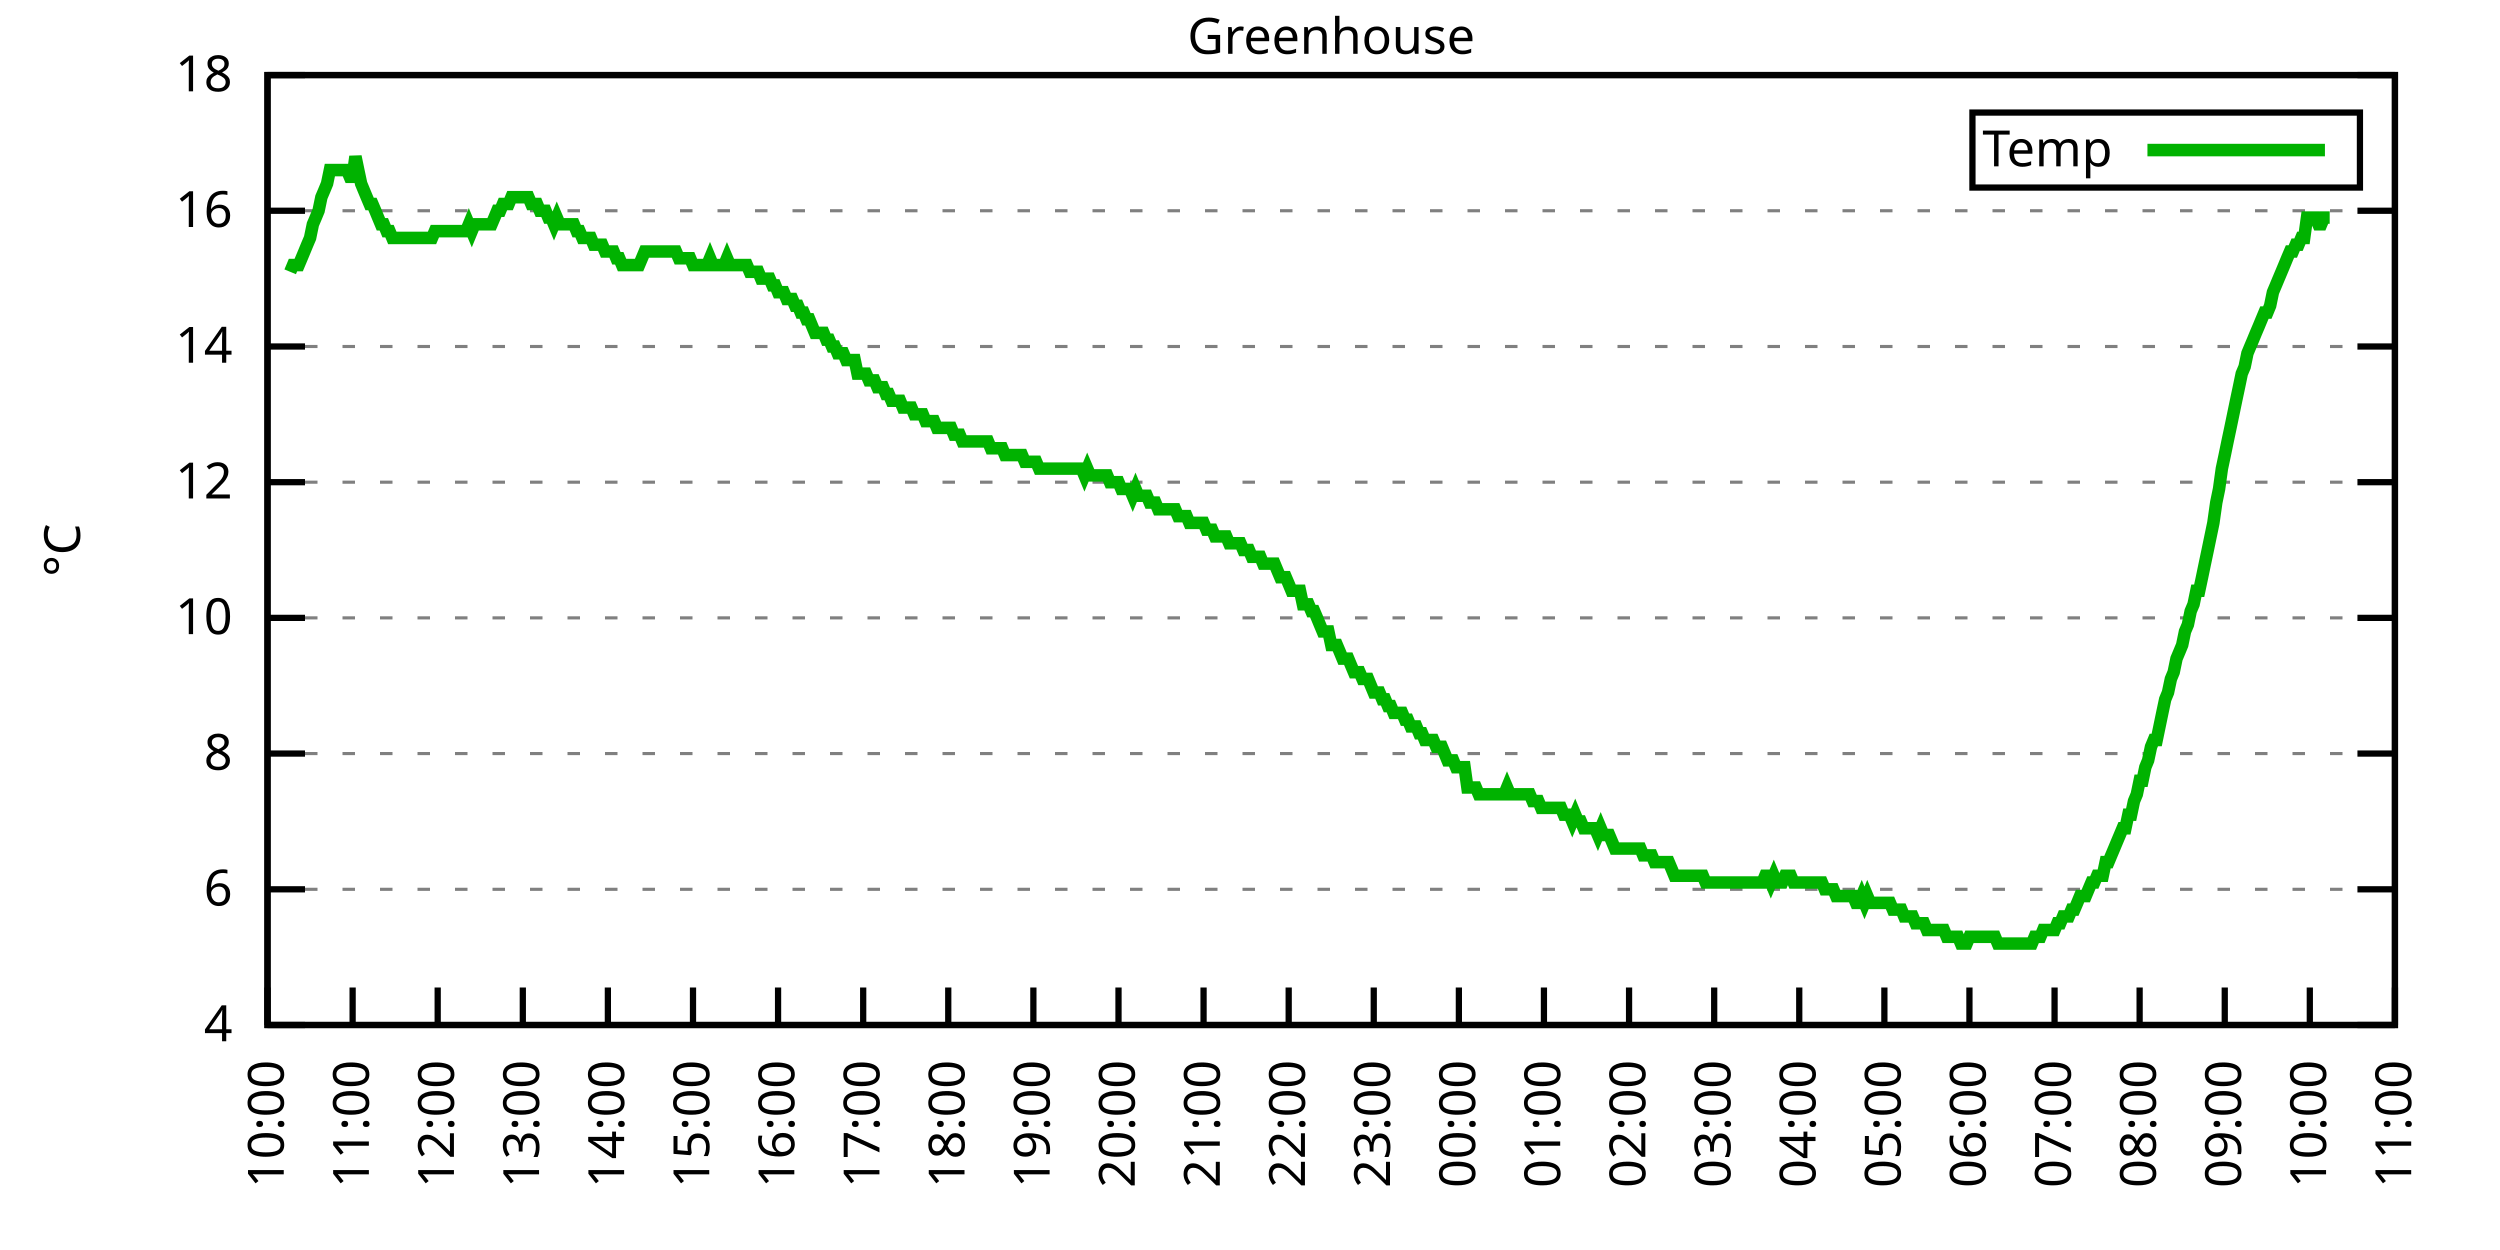
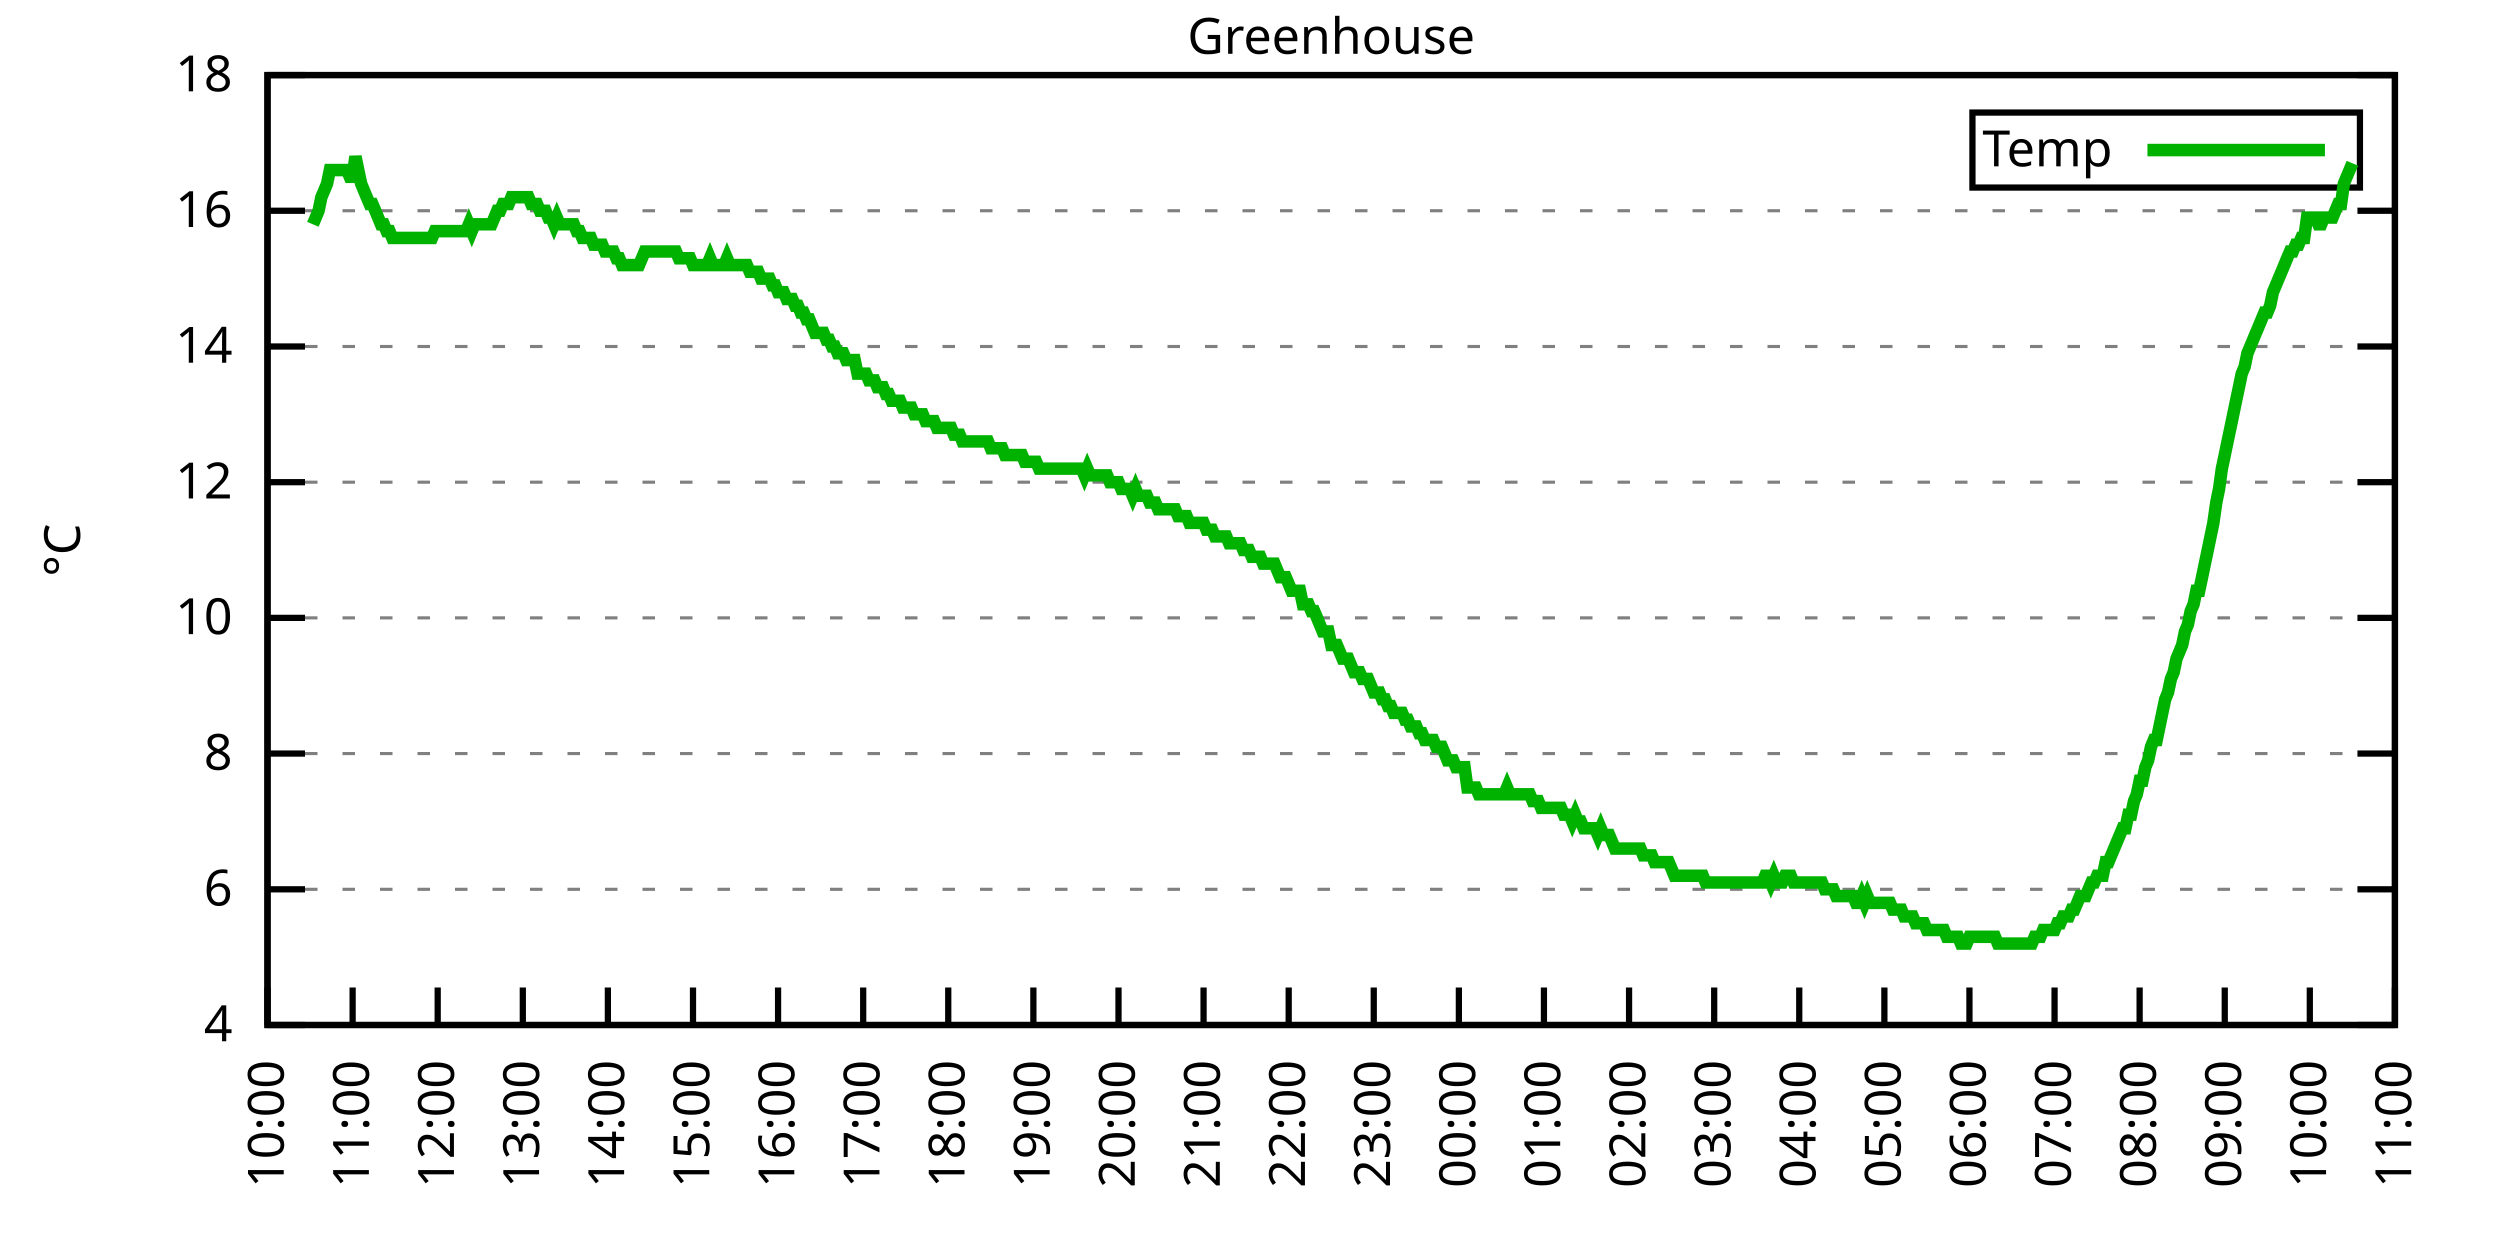
<svg xmlns="http://www.w3.org/2000/svg" xmlns:xlink="http://www.w3.org/1999/xlink" width="400" height="200" viewBox="0 0 400 200">
  <g id="gnuplot_canvas">
    <rect x="0" y="0" width="400" height="200" fill="none" />
    <defs>
      <circle id="gpDot" r="0.5" stroke-width="0.5" stroke="currentColor" />
      <path id="gpPt0" stroke-width="0.333" stroke="currentColor" d="M-1,0 h2 M0,-1 v2" />
      <path id="gpPt1" stroke-width="0.333" stroke="currentColor" d="M-1,-1 L1,1 M1,-1 L-1,1" />
      <path id="gpPt2" stroke-width="0.333" stroke="currentColor" d="M-1,0 L1,0 M0,-1 L0,1 M-1,-1 L1,1 M-1,1 L1,-1" />
      <rect id="gpPt3" stroke-width="0.333" stroke="currentColor" x="-1" y="-1" width="2" height="2" />
      <rect id="gpPt4" stroke-width="0.333" stroke="currentColor" fill="currentColor" x="-1" y="-1" width="2" height="2" />
      <circle id="gpPt5" stroke-width="0.333" stroke="currentColor" cx="0" cy="0" r="1" />
      <use xlink:href="#gpPt5" id="gpPt6" fill="currentColor" stroke="none" />
      <path id="gpPt7" stroke-width="0.333" stroke="currentColor" d="M0,-1.33 L-1.33,0.67 L1.33,0.67 z" />
      <use xlink:href="#gpPt7" id="gpPt8" fill="currentColor" stroke="none" />
      <use xlink:href="#gpPt7" id="gpPt9" stroke="currentColor" transform="rotate(180)" />
      <use xlink:href="#gpPt9" id="gpPt10" fill="currentColor" stroke="none" />
      <use xlink:href="#gpPt3" id="gpPt11" stroke="currentColor" transform="rotate(45)" />
      <use xlink:href="#gpPt11" id="gpPt12" fill="currentColor" stroke="none" />
      <path id="gpPt13" stroke-width="0.333" stroke="currentColor" d="M0,1.330 L1.265,0.411 L0.782,-1.067 L-0.782,-1.076 L-1.265,0.411 z" />
      <use xlink:href="#gpPt13" id="gpPt14" fill="currentColor" stroke="none" />
      <filter id="textbox" filterUnits="objectBoundingBox" x="0" y="0" height="1" width="1">
        <feFlood flood-color="white" flood-opacity="1" result="bgnd" />
        <feComposite in="SourceGraphic" in2="bgnd" operator="atop" />
      </filter>
      <filter id="greybox" filterUnits="objectBoundingBox" x="0" y="0" height="1" width="1">
        <feFlood flood-color="lightgrey" flood-opacity="1" result="grey" />
        <feComposite in="SourceGraphic" in2="grey" operator="atop" />
      </filter>
    </defs>
    <g fill="none" color="white" stroke="currentColor" stroke-width="1.00" stroke-linecap="butt" stroke-linejoin="miter">
</g>
    <g fill="none" color="black" stroke="currentColor" stroke-width="1.00" stroke-linecap="butt" stroke-linejoin="miter">
      <g stroke="none" shape-rendering="crispEdges">
        <polygon fill="rgb(255, 255, 255)" points="42.80,164.00 383.18,164.00 383.18,12.02 42.80,12.02 " />
      </g>
    </g>
    <g fill="none" color="black" stroke="currentColor" stroke-width="1.00" stroke-linecap="butt" stroke-linejoin="miter">
</g>
    <g fill="none" color="black" stroke="black" stroke-width="0.50" stroke-linecap="butt" stroke-linejoin="miter">
</g>
    <g fill="none" color="gray" stroke="currentColor" stroke-width="0.50" stroke-linecap="butt" stroke-linejoin="miter">
      <path stroke="gray" stroke-dasharray="2,4" class="gridline" d="M42.80,164.00 L383.19,164.00  " />
    </g>
    <g fill="none" color="gray" stroke="gray" stroke-width="1.00" stroke-linecap="butt" stroke-linejoin="miter">
</g>
    <g fill="none" color="black" stroke="currentColor" stroke-width="1.00" stroke-linecap="butt" stroke-linejoin="miter">
      <path stroke="black" d="M42.80,164.00 L48.80,164.00 M383.19,164.00 L377.19,164.00  " />
      <g transform="translate(37.20,166.60)" stroke="none" fill="black" font-family="Sans" font-size="8.00" text-anchor="end">
        <text>
          <tspan font-family="Sans"> 4</tspan>
        </text>
      </g>
    </g>
    <g fill="none" color="black" stroke="currentColor" stroke-width="1.00" stroke-linecap="butt" stroke-linejoin="miter">
</g>
    <g fill="none" color="black" stroke="black" stroke-width="0.50" stroke-linecap="butt" stroke-linejoin="miter">
</g>
    <g fill="none" color="gray" stroke="currentColor" stroke-width="0.50" stroke-linecap="butt" stroke-linejoin="miter">
      <path stroke="gray" stroke-dasharray="2,4" class="gridline" d="M42.80,142.29 L383.19,142.29  " />
    </g>
    <g fill="none" color="gray" stroke="gray" stroke-width="1.00" stroke-linecap="butt" stroke-linejoin="miter">
</g>
    <g fill="none" color="black" stroke="currentColor" stroke-width="1.00" stroke-linecap="butt" stroke-linejoin="miter">
      <path stroke="black" d="M42.80,142.29 L48.80,142.29 M383.19,142.29 L377.19,142.29  " />
      <g transform="translate(37.20,144.89)" stroke="none" fill="black" font-family="Sans" font-size="8.00" text-anchor="end">
        <text>
          <tspan font-family="Sans"> 6</tspan>
        </text>
      </g>
    </g>
    <g fill="none" color="black" stroke="currentColor" stroke-width="1.00" stroke-linecap="butt" stroke-linejoin="miter">
</g>
    <g fill="none" color="black" stroke="black" stroke-width="0.50" stroke-linecap="butt" stroke-linejoin="miter">
</g>
    <g fill="none" color="gray" stroke="currentColor" stroke-width="0.50" stroke-linecap="butt" stroke-linejoin="miter">
      <path stroke="gray" stroke-dasharray="2,4" class="gridline" d="M42.80,120.57 L383.19,120.57  " />
    </g>
    <g fill="none" color="gray" stroke="gray" stroke-width="1.00" stroke-linecap="butt" stroke-linejoin="miter">
</g>
    <g fill="none" color="black" stroke="currentColor" stroke-width="1.00" stroke-linecap="butt" stroke-linejoin="miter">
      <path stroke="black" d="M42.80,120.57 L48.80,120.57 M383.19,120.57 L377.19,120.57  " />
      <g transform="translate(37.20,123.17)" stroke="none" fill="black" font-family="Sans" font-size="8.00" text-anchor="end">
        <text>
          <tspan font-family="Sans"> 8</tspan>
        </text>
      </g>
    </g>
    <g fill="none" color="black" stroke="currentColor" stroke-width="1.00" stroke-linecap="butt" stroke-linejoin="miter">
</g>
    <g fill="none" color="black" stroke="black" stroke-width="0.50" stroke-linecap="butt" stroke-linejoin="miter">
</g>
    <g fill="none" color="gray" stroke="currentColor" stroke-width="0.50" stroke-linecap="butt" stroke-linejoin="miter">
      <path stroke="gray" stroke-dasharray="2,4" class="gridline" d="M42.80,98.86 L383.19,98.86  " />
    </g>
    <g fill="none" color="gray" stroke="gray" stroke-width="1.00" stroke-linecap="butt" stroke-linejoin="miter">
</g>
    <g fill="none" color="black" stroke="currentColor" stroke-width="1.00" stroke-linecap="butt" stroke-linejoin="miter">
      <path stroke="black" d="M42.80,98.86 L48.80,98.86 M383.19,98.86 L377.19,98.86  " />
      <g transform="translate(37.20,101.46)" stroke="none" fill="black" font-family="Sans" font-size="8.00" text-anchor="end">
        <text>
          <tspan font-family="Sans"> 10</tspan>
        </text>
      </g>
    </g>
    <g fill="none" color="black" stroke="currentColor" stroke-width="1.00" stroke-linecap="butt" stroke-linejoin="miter">
</g>
    <g fill="none" color="black" stroke="black" stroke-width="0.50" stroke-linecap="butt" stroke-linejoin="miter">
</g>
    <g fill="none" color="gray" stroke="currentColor" stroke-width="0.50" stroke-linecap="butt" stroke-linejoin="miter">
      <path stroke="gray" stroke-dasharray="2,4" class="gridline" d="M42.80,77.15 L383.19,77.15  " />
    </g>
    <g fill="none" color="gray" stroke="gray" stroke-width="1.00" stroke-linecap="butt" stroke-linejoin="miter">
</g>
    <g fill="none" color="black" stroke="currentColor" stroke-width="1.00" stroke-linecap="butt" stroke-linejoin="miter">
      <path stroke="black" d="M42.80,77.15 L48.80,77.15 M383.19,77.15 L377.19,77.15  " />
      <g transform="translate(37.20,79.75)" stroke="none" fill="black" font-family="Sans" font-size="8.00" text-anchor="end">
        <text>
          <tspan font-family="Sans"> 12</tspan>
        </text>
      </g>
    </g>
    <g fill="none" color="black" stroke="currentColor" stroke-width="1.00" stroke-linecap="butt" stroke-linejoin="miter">
</g>
    <g fill="none" color="black" stroke="black" stroke-width="0.50" stroke-linecap="butt" stroke-linejoin="miter">
</g>
    <g fill="none" color="gray" stroke="currentColor" stroke-width="0.50" stroke-linecap="butt" stroke-linejoin="miter">
      <path stroke="gray" stroke-dasharray="2,4" class="gridline" d="M42.80,55.44 L383.19,55.44  " />
    </g>
    <g fill="none" color="gray" stroke="gray" stroke-width="1.00" stroke-linecap="butt" stroke-linejoin="miter">
</g>
    <g fill="none" color="black" stroke="currentColor" stroke-width="1.00" stroke-linecap="butt" stroke-linejoin="miter">
      <path stroke="black" d="M42.80,55.44 L48.80,55.44 M383.19,55.44 L377.19,55.44  " />
      <g transform="translate(37.20,58.04)" stroke="none" fill="black" font-family="Sans" font-size="8.00" text-anchor="end">
        <text>
          <tspan font-family="Sans"> 14</tspan>
        </text>
      </g>
    </g>
    <g fill="none" color="black" stroke="currentColor" stroke-width="1.00" stroke-linecap="butt" stroke-linejoin="miter">
</g>
    <g fill="none" color="black" stroke="black" stroke-width="0.50" stroke-linecap="butt" stroke-linejoin="miter">
</g>
    <g fill="none" color="gray" stroke="currentColor" stroke-width="0.50" stroke-linecap="butt" stroke-linejoin="miter">
      <path stroke="gray" stroke-dasharray="2,4" class="gridline" d="M42.80,33.72 L383.19,33.72  " />
    </g>
    <g fill="none" color="gray" stroke="gray" stroke-width="1.00" stroke-linecap="butt" stroke-linejoin="miter">
</g>
    <g fill="none" color="black" stroke="currentColor" stroke-width="1.00" stroke-linecap="butt" stroke-linejoin="miter">
      <path stroke="black" d="M42.80,33.72 L48.80,33.72 M383.19,33.72 L377.19,33.72  " />
      <g transform="translate(37.20,36.32)" stroke="none" fill="black" font-family="Sans" font-size="8.00" text-anchor="end">
        <text>
          <tspan font-family="Sans"> 16</tspan>
        </text>
      </g>
    </g>
    <g fill="none" color="black" stroke="currentColor" stroke-width="1.00" stroke-linecap="butt" stroke-linejoin="miter">
</g>
    <g fill="none" color="black" stroke="black" stroke-width="0.50" stroke-linecap="butt" stroke-linejoin="miter">
</g>
    <g fill="none" color="gray" stroke="currentColor" stroke-width="0.50" stroke-linecap="butt" stroke-linejoin="miter">
      <path stroke="gray" stroke-dasharray="2,4" class="gridline" d="M42.80,12.01 L383.19,12.01  " />
    </g>
    <g fill="none" color="gray" stroke="gray" stroke-width="1.00" stroke-linecap="butt" stroke-linejoin="miter">
</g>
    <g fill="none" color="black" stroke="currentColor" stroke-width="1.00" stroke-linecap="butt" stroke-linejoin="miter">
      <path stroke="black" d="M42.80,12.01 L48.80,12.01 M383.19,12.01 L377.19,12.01  " />
      <g transform="translate(37.20,14.61)" stroke="none" fill="black" font-family="Sans" font-size="8.00" text-anchor="end">
        <text>
          <tspan font-family="Sans"> 18</tspan>
        </text>
      </g>
    </g>
    <g fill="none" color="black" stroke="currentColor" stroke-width="1.00" stroke-linecap="butt" stroke-linejoin="miter">
      <path stroke="black" d="M42.80,164.00 L42.80,158.00  " />
      <g transform="translate(45.40,169.60) rotate(270.00)" stroke="none" fill="black" font-family="Sans" font-size="8.00" text-anchor="end">
        <text>
          <tspan font-family="Sans">10:00</tspan>
        </text>
      </g>
    </g>
    <g fill="none" color="black" stroke="currentColor" stroke-width="1.00" stroke-linecap="butt" stroke-linejoin="miter">
      <path stroke="black" d="M56.42,164.00 L56.42,158.00  " />
      <g transform="translate(59.02,169.60) rotate(270.00)" stroke="none" fill="black" font-family="Sans" font-size="8.00" text-anchor="end">
        <text>
          <tspan font-family="Sans">11:00</tspan>
        </text>
      </g>
    </g>
    <g fill="none" color="black" stroke="currentColor" stroke-width="1.00" stroke-linecap="butt" stroke-linejoin="miter">
      <path stroke="black" d="M70.03,164.00 L70.03,158.00  " />
      <g transform="translate(72.63,169.60) rotate(270.00)" stroke="none" fill="black" font-family="Sans" font-size="8.00" text-anchor="end">
        <text>
          <tspan font-family="Sans">12:00</tspan>
        </text>
      </g>
    </g>
    <g fill="none" color="black" stroke="currentColor" stroke-width="1.00" stroke-linecap="butt" stroke-linejoin="miter">
      <path stroke="black" d="M83.65,164.00 L83.65,158.00  " />
      <g transform="translate(86.25,169.60) rotate(270.00)" stroke="none" fill="black" font-family="Sans" font-size="8.00" text-anchor="end">
        <text>
          <tspan font-family="Sans">13:00</tspan>
        </text>
      </g>
    </g>
    <g fill="none" color="black" stroke="currentColor" stroke-width="1.00" stroke-linecap="butt" stroke-linejoin="miter">
      <path stroke="black" d="M97.26,164.00 L97.26,158.00  " />
      <g transform="translate(99.86,169.60) rotate(270.00)" stroke="none" fill="black" font-family="Sans" font-size="8.00" text-anchor="end">
        <text>
          <tspan font-family="Sans">14:00</tspan>
        </text>
      </g>
    </g>
    <g fill="none" color="black" stroke="currentColor" stroke-width="1.00" stroke-linecap="butt" stroke-linejoin="miter">
      <path stroke="black" d="M110.88,164.00 L110.88,158.00  " />
      <g transform="translate(113.48,169.60) rotate(270.00)" stroke="none" fill="black" font-family="Sans" font-size="8.00" text-anchor="end">
        <text>
          <tspan font-family="Sans">15:00</tspan>
        </text>
      </g>
    </g>
    <g fill="none" color="black" stroke="currentColor" stroke-width="1.00" stroke-linecap="butt" stroke-linejoin="miter">
      <path stroke="black" d="M124.49,164.00 L124.49,158.00  " />
      <g transform="translate(127.09,169.60) rotate(270.00)" stroke="none" fill="black" font-family="Sans" font-size="8.00" text-anchor="end">
        <text>
          <tspan font-family="Sans">16:00</tspan>
        </text>
      </g>
    </g>
    <g fill="none" color="black" stroke="currentColor" stroke-width="1.00" stroke-linecap="butt" stroke-linejoin="miter">
      <path stroke="black" d="M138.11,164.00 L138.11,158.00  " />
      <g transform="translate(140.71,169.60) rotate(270.00)" stroke="none" fill="black" font-family="Sans" font-size="8.00" text-anchor="end">
        <text>
          <tspan font-family="Sans">17:00</tspan>
        </text>
      </g>
    </g>
    <g fill="none" color="black" stroke="currentColor" stroke-width="1.00" stroke-linecap="butt" stroke-linejoin="miter">
      <path stroke="black" d="M151.72,164.00 L151.72,158.00  " />
      <g transform="translate(154.32,169.60) rotate(270.00)" stroke="none" fill="black" font-family="Sans" font-size="8.00" text-anchor="end">
        <text>
          <tspan font-family="Sans">18:00</tspan>
        </text>
      </g>
    </g>
    <g fill="none" color="black" stroke="currentColor" stroke-width="1.00" stroke-linecap="butt" stroke-linejoin="miter">
      <path stroke="black" d="M165.34,164.00 L165.34,158.00  " />
      <g transform="translate(167.94,169.60) rotate(270.00)" stroke="none" fill="black" font-family="Sans" font-size="8.00" text-anchor="end">
        <text>
          <tspan font-family="Sans">19:00</tspan>
        </text>
      </g>
    </g>
    <g fill="none" color="black" stroke="currentColor" stroke-width="1.00" stroke-linecap="butt" stroke-linejoin="miter">
      <path stroke="black" d="M178.96,164.00 L178.96,158.00  " />
      <g transform="translate(181.56,169.60) rotate(270.00)" stroke="none" fill="black" font-family="Sans" font-size="8.00" text-anchor="end">
        <text>
          <tspan font-family="Sans">20:00</tspan>
        </text>
      </g>
    </g>
    <g fill="none" color="black" stroke="currentColor" stroke-width="1.00" stroke-linecap="butt" stroke-linejoin="miter">
      <path stroke="black" d="M192.57,164.00 L192.57,158.00  " />
      <g transform="translate(195.17,169.60) rotate(270.00)" stroke="none" fill="black" font-family="Sans" font-size="8.00" text-anchor="end">
        <text>
          <tspan font-family="Sans">21:00</tspan>
        </text>
      </g>
    </g>
    <g fill="none" color="black" stroke="currentColor" stroke-width="1.00" stroke-linecap="butt" stroke-linejoin="miter">
      <path stroke="black" d="M206.19,164.00 L206.19,158.00  " />
      <g transform="translate(208.79,169.60) rotate(270.00)" stroke="none" fill="black" font-family="Sans" font-size="8.00" text-anchor="end">
        <text>
          <tspan font-family="Sans">22:00</tspan>
        </text>
      </g>
    </g>
    <g fill="none" color="black" stroke="currentColor" stroke-width="1.00" stroke-linecap="butt" stroke-linejoin="miter">
      <path stroke="black" d="M219.80,164.00 L219.80,158.00  " />
      <g transform="translate(222.40,169.60) rotate(270.00)" stroke="none" fill="black" font-family="Sans" font-size="8.00" text-anchor="end">
        <text>
          <tspan font-family="Sans">23:00</tspan>
        </text>
      </g>
    </g>
    <g fill="none" color="black" stroke="currentColor" stroke-width="1.00" stroke-linecap="butt" stroke-linejoin="miter">
      <path stroke="black" d="M233.42,164.00 L233.42,158.00  " />
      <g transform="translate(236.02,169.60) rotate(270.00)" stroke="none" fill="black" font-family="Sans" font-size="8.00" text-anchor="end">
        <text>
          <tspan font-family="Sans">00:00</tspan>
        </text>
      </g>
    </g>
    <g fill="none" color="black" stroke="currentColor" stroke-width="1.00" stroke-linecap="butt" stroke-linejoin="miter">
      <path stroke="black" d="M247.03,164.00 L247.03,158.00  " />
      <g transform="translate(249.63,169.60) rotate(270.00)" stroke="none" fill="black" font-family="Sans" font-size="8.00" text-anchor="end">
        <text>
          <tspan font-family="Sans">01:00</tspan>
        </text>
      </g>
    </g>
    <g fill="none" color="black" stroke="currentColor" stroke-width="1.00" stroke-linecap="butt" stroke-linejoin="miter">
      <path stroke="black" d="M260.65,164.00 L260.65,158.00  " />
      <g transform="translate(263.25,169.60) rotate(270.00)" stroke="none" fill="black" font-family="Sans" font-size="8.00" text-anchor="end">
        <text>
          <tspan font-family="Sans">02:00</tspan>
        </text>
      </g>
    </g>
    <g fill="none" color="black" stroke="currentColor" stroke-width="1.00" stroke-linecap="butt" stroke-linejoin="miter">
      <path stroke="black" d="M274.27,164.00 L274.27,158.00  " />
      <g transform="translate(276.87,169.60) rotate(270.00)" stroke="none" fill="black" font-family="Sans" font-size="8.00" text-anchor="end">
        <text>
          <tspan font-family="Sans">03:00</tspan>
        </text>
      </g>
    </g>
    <g fill="none" color="black" stroke="currentColor" stroke-width="1.00" stroke-linecap="butt" stroke-linejoin="miter">
      <path stroke="black" d="M287.88,164.00 L287.88,158.00  " />
      <g transform="translate(290.48,169.60) rotate(270.00)" stroke="none" fill="black" font-family="Sans" font-size="8.00" text-anchor="end">
        <text>
          <tspan font-family="Sans">04:00</tspan>
        </text>
      </g>
    </g>
    <g fill="none" color="black" stroke="currentColor" stroke-width="1.00" stroke-linecap="butt" stroke-linejoin="miter">
      <path stroke="black" d="M301.50,164.00 L301.50,158.00  " />
      <g transform="translate(304.10,169.60) rotate(270.00)" stroke="none" fill="black" font-family="Sans" font-size="8.00" text-anchor="end">
        <text>
          <tspan font-family="Sans">05:00</tspan>
        </text>
      </g>
    </g>
    <g fill="none" color="black" stroke="currentColor" stroke-width="1.00" stroke-linecap="butt" stroke-linejoin="miter">
      <path stroke="black" d="M315.11,164.00 L315.11,158.00  " />
      <g transform="translate(317.71,169.60) rotate(270.00)" stroke="none" fill="black" font-family="Sans" font-size="8.00" text-anchor="end">
        <text>
          <tspan font-family="Sans">06:00</tspan>
        </text>
      </g>
    </g>
    <g fill="none" color="black" stroke="currentColor" stroke-width="1.00" stroke-linecap="butt" stroke-linejoin="miter">
      <path stroke="black" d="M328.73,164.00 L328.73,158.00  " />
      <g transform="translate(331.33,169.60) rotate(270.00)" stroke="none" fill="black" font-family="Sans" font-size="8.00" text-anchor="end">
        <text>
          <tspan font-family="Sans">07:00</tspan>
        </text>
      </g>
    </g>
    <g fill="none" color="black" stroke="currentColor" stroke-width="1.00" stroke-linecap="butt" stroke-linejoin="miter">
      <path stroke="black" d="M342.34,164.00 L342.34,158.00  " />
      <g transform="translate(344.94,169.60) rotate(270.00)" stroke="none" fill="black" font-family="Sans" font-size="8.00" text-anchor="end">
        <text>
          <tspan font-family="Sans">08:00</tspan>
        </text>
      </g>
    </g>
    <g fill="none" color="black" stroke="currentColor" stroke-width="1.00" stroke-linecap="butt" stroke-linejoin="miter">
      <path stroke="black" d="M355.96,164.00 L355.96,158.00  " />
      <g transform="translate(358.56,169.60) rotate(270.00)" stroke="none" fill="black" font-family="Sans" font-size="8.00" text-anchor="end">
        <text>
          <tspan font-family="Sans">09:00</tspan>
        </text>
      </g>
    </g>
    <g fill="none" color="black" stroke="currentColor" stroke-width="1.00" stroke-linecap="butt" stroke-linejoin="miter">
      <path stroke="black" d="M369.57,164.00 L369.57,158.00  " />
      <g transform="translate(372.17,169.60) rotate(270.00)" stroke="none" fill="black" font-family="Sans" font-size="8.00" text-anchor="end">
        <text>
          <tspan font-family="Sans">10:00</tspan>
        </text>
      </g>
    </g>
    <g fill="none" color="black" stroke="currentColor" stroke-width="1.00" stroke-linecap="butt" stroke-linejoin="miter">
      <path stroke="black" d="M383.19,164.00 L383.19,158.00  " />
      <g transform="translate(385.79,169.60) rotate(270.00)" stroke="none" fill="black" font-family="Sans" font-size="8.00" text-anchor="end">
        <text>
          <tspan font-family="Sans">11:00</tspan>
        </text>
      </g>
    </g>
    <g fill="none" color="black" stroke="currentColor" stroke-width="1.00" stroke-linecap="butt" stroke-linejoin="miter">
</g>
    <g fill="none" color="black" stroke="currentColor" stroke-width="1.00" stroke-linecap="butt" stroke-linejoin="miter">
      <path stroke="black" d="M42.80,12.01 L42.80,164.00 L383.19,164.00 L383.19,12.01 L42.80,12.01 Z  " />
    </g>
    <g fill="none" color="black" stroke="currentColor" stroke-width="1.00" stroke-linecap="butt" stroke-linejoin="miter">
</g>
    <g fill="none" color="black" stroke="currentColor" stroke-width="1.00" stroke-linecap="butt" stroke-linejoin="miter">
      <path stroke="black" d="M315.59,30.01 L315.59,18.01 L377.59,18.01 L377.59,30.01 L315.59,30.01 Z  " />
    </g>
    <g id="Greenhouse_plot_1">
      <g fill="none" color="white" stroke="black" stroke-width="2.00" stroke-linecap="butt" stroke-linejoin="miter">
</g>
      <g fill="none" color="black" stroke="currentColor" stroke-width="2.00" stroke-linecap="butt" stroke-linejoin="miter">
        <g transform="translate(337.99,26.61)" stroke="none" fill="black" font-family="Sans" font-size="8.00" text-anchor="end">
          <text>
            <tspan font-family="Sans">Temp</tspan>
          </text>
        </g>
      </g>
      <g fill="none" color="black" stroke="currentColor" stroke-width="2.00" stroke-linecap="butt" stroke-linejoin="miter">
-         <path stroke="rgb(  0, 178,   0)" d="M343.59,24.01 L371.99,24.01 M46.43,43.49 L46.88,42.41 L47.34,42.41 L47.79,42.41 L48.25,41.32 L48.70,40.24   L49.15,39.15 L49.61,38.07 L50.06,35.89 L50.52,34.81 L50.97,33.72 L51.42,31.55 L51.88,30.47 L52.33,29.38   L52.78,27.21 L53.24,27.21 L53.69,27.21 L54.15,27.21 L54.60,27.21 L55.05,27.21 L55.51,27.21 L55.96,28.29   L56.42,28.29 L56.87,25.04 L57.32,27.21 L57.78,29.38 L58.23,30.47 L58.68,31.55 L59.14,32.64 L59.59,32.64   L60.05,33.72 L60.50,34.81 L60.95,35.89 L61.41,35.89 L61.86,36.98 L62.32,36.98 L62.77,38.07 L63.22,38.07   L63.68,38.07 L64.13,38.07 L64.58,38.07 L65.04,38.07 L65.49,38.07 L65.95,38.07 L66.40,38.07 L66.85,38.07   L67.31,38.07 L67.76,38.07 L68.22,38.07 L68.67,38.07 L69.12,38.07 L69.58,36.98 L70.03,36.98 L70.49,36.98   L70.94,36.98 L71.39,36.98 L71.85,36.98 L72.30,36.98 L72.75,36.98 L73.21,36.98 L73.66,36.98 L74.12,36.98   L74.57,36.98 L75.02,35.89 L75.48,36.98 L75.93,35.89 L76.39,35.89 L76.84,35.89 L77.29,35.89 L77.75,35.89   L78.20,35.89 L78.65,35.89 L79.11,34.81 L79.56,33.72 L80.02,33.72 L80.47,32.64 L80.92,32.64 L81.38,32.64   L81.83,31.55 L82.29,31.55 L82.74,31.55 L83.19,31.55 L83.65,31.55 L84.10,31.55 L84.55,31.55 L85.01,32.64   L85.46,32.64 L85.92,32.64 L86.37,33.72 L86.82,33.72 L87.28,33.72 L87.73,34.81 L88.19,34.81 L88.64,35.89   L89.09,34.81 L89.55,35.89 L90.00,35.89 L90.45,35.89 L90.91,35.89 L91.36,35.89 L91.82,35.89 L92.27,36.98   L92.72,36.98 L93.18,38.07 L93.63,38.07 L94.09,38.07 L94.54,38.07 L94.99,39.15 L95.45,39.15 L95.90,39.15   L96.35,39.15 L96.81,40.24 L97.26,40.24 L97.72,40.24 L98.17,40.24 L98.62,41.32 L99.08,41.32 L99.53,42.41   L99.99,42.41 L100.44,42.41 L100.89,42.41 L101.35,42.41 L101.80,42.41 L102.25,42.41 L102.71,41.32 L103.16,40.24   L103.62,40.24 L104.07,40.24 L104.52,40.24 L104.98,40.24 L105.43,40.24 L105.89,40.24 L106.34,40.24 L106.79,40.24   L107.25,40.24 L107.70,40.24 L108.15,40.24 L108.61,41.32 L109.06,41.32 L109.52,41.32 L109.97,41.32 L110.42,41.32   L110.88,42.41 L111.33,42.41 L111.79,42.41 L112.24,42.41 L112.69,42.41 L113.15,42.41 L113.60,41.32 L114.05,42.41   L114.51,42.41 L114.96,42.41 L115.42,42.41 L115.87,42.41 L116.32,41.32 L116.78,42.41 L117.23,42.41 L117.69,42.41   L118.14,42.41 L118.59,42.41 L119.05,42.41 L119.50,42.41 L119.96,43.49 L120.41,43.49 L120.86,43.49 L121.32,43.49   L121.77,44.58 L122.22,44.58 L122.68,44.58 L123.13,44.58 L123.59,45.66 L124.04,45.66 L124.49,46.75 L124.95,46.75   L125.40,46.75 L125.86,47.84 L126.31,47.84 L126.76,47.84 L127.22,48.92 L127.67,48.92 L128.12,50.01 L128.58,50.01   L129.03,51.09 L129.49,51.09 L129.94,52.18 L130.39,53.26 L130.85,53.26 L131.30,53.26 L131.76,53.26 L132.21,54.35   L132.66,54.35 L133.12,55.44 L133.57,55.44 L134.02,56.52 L134.48,56.52 L134.93,56.52 L135.39,57.61 L135.84,57.61   L136.29,57.61 L136.75,57.61 L137.20,59.78 L137.66,59.78 L138.11,59.78 L138.56,59.78 L139.02,60.86 L139.47,60.86   L139.92,60.86 L140.38,61.95 L140.83,61.95 L141.29,61.95 L141.74,63.04 L142.19,63.04 L142.65,64.12 L143.10,64.12   L143.56,64.12 L144.01,64.12 L144.46,65.21 L144.92,65.21 L145.37,65.21 L145.82,65.21 L146.28,66.29 L146.73,66.29   L147.19,66.29 L147.64,66.29 L148.09,67.38 L148.55,67.38 L149.00,67.38 L149.46,67.38 L149.91,68.46 L150.36,68.46   L150.82,68.46 L151.27,68.46 L151.72,68.46 L152.18,68.46 L152.63,69.55 L153.09,69.55 L153.54,69.55 L153.99,70.63   L154.45,70.63 L154.90,70.63 L155.36,70.63 L155.81,70.63 L156.26,70.63 L156.72,70.63 L157.17,70.63 L157.62,70.63   L158.08,70.63 L158.53,71.72 L158.99,71.72 L159.44,71.72 L159.89,71.72 L160.35,71.72 L160.80,72.81 L161.26,72.81   L161.71,72.81 L162.16,72.81 L162.62,72.81 L163.07,72.81 L163.52,72.81 L163.98,73.89 L164.43,73.89 L164.89,73.89   L165.34,73.89 L165.79,73.89 L166.25,74.98 L166.70,74.98 L167.16,74.98 L167.61,74.98 L168.06,74.98 L168.52,74.98   L168.97,74.98 L169.43,74.98 L169.88,74.98 L170.33,74.98 L170.79,74.98 L171.24,74.98 L171.69,74.98 L172.15,74.98   L172.60,74.98 L173.06,74.98 L173.51,76.06 L173.96,74.98 L174.42,76.06 L174.87,76.06 L175.33,76.06 L175.78,76.06   L176.23,76.06 L176.69,76.06 L177.14,76.06 L177.59,77.15 L178.05,77.15 L178.50,77.15 L178.96,77.15 L179.41,78.23   L179.86,78.23 L180.32,78.23 L180.77,78.23 L181.23,79.32 L181.68,78.23 L182.13,79.32 L182.59,79.32 L183.04,79.32   L183.49,79.32 L183.95,80.41 L184.40,80.41 L184.86,80.41 L185.31,81.49 L185.76,81.49 L186.22,81.49 L186.67,81.49   L187.13,81.49 L187.58,81.49 L188.03,81.49 L188.49,82.58 L188.94,82.58 L189.39,82.58 L189.85,82.58 L190.30,83.66   L190.76,83.66 L191.21,83.66 L191.66,83.66 L192.12,83.66 L192.57,83.66 L193.03,84.75 L193.48,84.75 L193.93,84.75   L194.39,85.83 L194.84,85.83 L195.29,85.83 L195.75,85.83 L196.20,85.83 L196.66,86.92 L197.11,86.92 L197.56,86.92   L198.02,86.92 L198.47,86.92 L198.93,88.00 L199.38,88.00 L199.83,88.00 L200.29,89.09 L200.74,89.09 L201.19,89.09   L201.65,89.09 L202.10,90.18 L202.56,90.18 L203.01,90.18 L203.46,90.18 L203.92,90.18 L204.37,91.26 L204.83,92.35   L205.28,92.35 L205.73,92.35 L206.19,93.43 L206.64,94.52 L207.09,94.52 L207.55,94.52 L208.00,94.52 L208.46,96.69   L208.91,96.69 L209.36,96.69 L209.82,97.78 L210.27,97.78 L210.73,98.86 L211.18,99.95 L211.63,101.03 L212.09,101.03   L212.54,101.03 L213.00,103.20 L213.45,103.20 L213.90,103.20 L214.36,104.29 L214.81,105.38 L215.26,105.38 L215.72,105.38   L216.17,106.46 L216.63,107.55 L217.08,107.55 L217.53,107.55 L217.99,108.63 L218.44,108.63 L218.90,108.63 L219.35,109.72   L219.80,110.80 L220.26,110.80 L220.71,110.80 L221.16,111.89 L221.62,111.89 L222.07,112.97 L222.53,112.97 L222.98,114.06   L223.43,114.06 L223.89,114.06 L224.34,114.06 L224.80,115.15 L225.25,115.15 L225.70,116.23 L226.16,116.23 L226.61,116.23   L227.06,117.32 L227.52,117.32 L227.97,118.40 L228.43,118.40 L228.88,118.40 L229.33,118.40 L229.79,119.49 L230.24,119.49   L230.70,119.49 L231.15,120.57 L231.60,121.66 L232.06,121.66 L232.51,121.66 L232.96,122.75 L233.42,122.75 L233.87,122.75   L234.33,122.75 L234.78,126.00 L235.23,126.00 L235.69,126.00 L236.14,126.00 L236.60,127.09 L237.05,127.09 L237.50,127.09   L237.96,127.09 L238.41,127.09 L238.86,127.09 L239.32,127.09 L239.77,127.09 L240.23,127.09 L240.68,127.09 L241.13,126.00   L241.59,127.09 L242.04,127.09 L242.50,127.09 L242.95,127.09 L243.40,127.09 L243.86,127.09 L244.31,127.09 L244.76,127.09   L245.22,128.17 L245.67,128.17 L246.13,128.17 L246.58,129.26 L247.03,129.26 L247.49,129.26 L247.94,129.26 L248.40,129.26   L248.85,129.26 L249.30,129.26 L249.76,129.26 L250.21,130.35 L250.66,130.35 L251.12,130.35 L251.57,131.43 L252.03,130.35   L252.48,131.43 L252.93,131.43 L253.39,132.52 L253.84,132.52 L254.30,132.52 L254.75,132.52 L255.20,132.52 L255.66,133.60   L256.11,132.52 L256.56,133.60 L257.02,133.60 L257.47,133.60 L257.93,134.69 L258.38,135.77 L258.83,135.77 L259.29,135.77   L259.74,135.77 L260.20,135.77 L260.65,135.77 L261.10,135.77 L261.56,135.77 L262.01,135.77 L262.47,135.77 L262.92,136.86   L263.37,136.86 L263.83,136.86 L264.28,136.86 L264.73,137.94 L265.19,137.94 L265.64,137.94 L266.10,137.94 L266.55,137.94   L267.00,137.94 L267.46,139.03 L267.91,140.12 L268.37,140.12 L268.82,140.12 L269.27,140.12 L269.73,140.12 L270.18,140.12   L270.63,140.12 L271.09,140.12 L271.54,140.12 L272.00,140.12 L272.45,140.12 L272.90,141.20 L273.36,141.20 L273.81,141.20   L274.27,141.20 L274.72,141.20 L275.17,141.20 L275.63,141.20 L276.08,141.20 L276.53,141.20 L276.99,141.20 L277.44,141.20   L277.90,141.20 L278.35,141.20 L278.80,141.20 L279.26,141.20 L279.71,141.20 L280.17,141.20 L280.62,141.20 L281.07,141.20   L281.53,141.20 L281.98,141.20 L282.43,140.12 L282.89,140.12 L283.34,141.20 L283.80,140.12 L284.25,141.20 L284.70,141.20   L285.16,141.20 L285.61,140.12 L286.07,140.12 L286.52,140.12 L286.97,141.20 L287.43,141.20 L287.88,141.20 L288.33,141.20   L288.79,141.20 L289.24,141.20 L289.70,141.20 L290.15,141.20 L290.60,141.20 L291.06,141.20 L291.51,141.20 L291.97,142.29   L292.42,142.29 L292.87,142.29 L293.33,142.29 L293.78,143.37 L294.23,143.37 L294.69,143.37 L295.14,143.37 L295.60,143.37   L296.05,143.37 L296.50,143.37 L296.96,144.46 L297.41,144.46 L297.87,143.37 L298.32,144.46 L298.77,143.37 L299.23,144.46   L299.68,144.46 L300.13,144.46 L300.59,144.46 L301.04,144.46 L301.50,144.46 L301.95,144.46 L302.40,144.46 L302.86,145.54   L303.31,145.54 L303.77,145.54 L304.22,145.54 L304.67,146.63 L305.13,146.63 L305.58,146.63 L306.03,146.63 L306.49,147.72   L306.94,147.72 L307.40,147.72 L307.85,147.72 L308.30,148.80 L308.76,148.80 L309.21,148.80 L309.67,148.80 L310.12,148.80   L310.57,148.80 L311.03,148.80 L311.48,149.89 L311.94,149.89 L312.39,149.89 L312.84,149.89 L313.30,149.89 L313.75,150.97   L314.20,150.97 L314.66,150.97 L315.11,149.89 L315.57,149.89 L316.02,149.89 L316.47,149.89 L316.93,149.89 L317.38,149.89   L317.84,149.89 L318.29,149.89 L318.74,149.89 L319.20,149.89 L319.65,150.97 L320.10,150.97 L320.56,150.97 L321.01,150.97   L321.47,150.97 L321.92,150.97 L322.37,150.97 L322.83,150.97 L323.28,150.97 L323.74,150.97 L324.19,150.97 L324.64,150.97   L325.10,150.97 L325.55,149.89 L326.00,149.89 L326.46,149.89 L326.91,148.80 L327.37,148.80 L327.82,148.80 L328.27,148.80   L328.73,148.80 L329.18,147.72 L329.64,147.72 L330.09,146.63 L330.54,146.63 L331.00,146.63 L331.45,145.54 L331.90,145.54   L332.36,144.46 L332.81,143.37 L333.27,143.37 L333.72,143.37 L334.17,142.29 L334.63,141.20 L335.08,141.20 L335.54,140.12   L335.99,140.12 L336.44,140.12 L336.90,137.94 L337.35,137.94 L337.80,136.86 L338.26,135.77 L338.71,134.69 L339.17,133.60   L339.62,132.52 L340.07,132.52 L340.53,130.35 L340.98,130.35 L341.44,128.17 L341.89,127.09 L342.34,124.92 L342.80,124.92   L343.25,122.75 L343.70,121.66 L344.16,119.49 L344.61,118.40 L345.07,118.40 L345.52,116.23 L345.97,114.06 L346.43,111.89   L346.88,110.80 L347.34,108.63 L347.79,107.55 L348.24,105.38 L348.70,104.29 L349.15,103.20 L349.60,101.03 L350.06,99.95   L350.51,97.78 L350.97,96.69 L351.42,94.52 L351.87,94.52 L352.33,92.35 L352.78,90.18 L353.24,88.00 L353.69,85.83   L354.14,83.66 L354.60,80.41 L355.05,78.23 L355.50,74.98 L355.96,72.81 L356.41,70.63 L356.87,68.46 L357.32,66.29   L357.77,64.12 L358.23,61.95 L358.68,59.78 L359.14,58.69 L359.59,56.52 L360.04,55.44 L360.50,54.35 L360.95,53.26   L361.41,52.18 L361.86,51.09 L362.31,50.01 L362.77,50.01 L363.22,48.92 L363.67,46.75 L364.13,45.66 L364.58,44.58   L365.04,43.49 L365.49,42.41 L365.94,41.32 L366.40,40.24 L366.85,40.24 L367.31,39.15 L367.76,39.15 L368.21,38.07   L368.67,38.07 L369.12,34.81 L369.57,34.81 L370.03,34.81 L370.48,34.81 L370.94,35.89 L371.39,35.89 L371.84,34.81   L372.30,34.81 L372.75,34.81  " />
+         <path stroke="rgb(  0, 178,   0)" d="M343.59,24.01 L371.99,24.01 M50.06,35.89 L50.52,34.81 L50.97,33.72 L51.42,31.55 L51.88,30.47 L52.33,29.38   L52.78,27.21 L53.24,27.21 L53.69,27.21 L54.15,27.21 L54.60,27.21 L55.05,27.21 L55.51,27.21 L55.96,28.29   L56.42,28.29 L56.87,25.04 L57.32,27.21 L57.78,29.38 L58.23,30.47 L58.68,31.55 L59.14,32.64 L59.59,32.64   L60.05,33.72 L60.50,34.81 L60.95,35.89 L61.41,35.89 L61.86,36.98 L62.32,36.98 L62.77,38.07 L63.22,38.07   L63.68,38.07 L64.13,38.07 L64.58,38.07 L65.04,38.07 L65.49,38.07 L65.95,38.07 L66.40,38.07 L66.85,38.07   L67.31,38.07 L67.76,38.07 L68.22,38.07 L68.67,38.07 L69.12,38.07 L69.58,36.98 L70.03,36.98 L70.49,36.98   L70.94,36.98 L71.39,36.98 L71.85,36.98 L72.30,36.98 L72.75,36.98 L73.21,36.98 L73.66,36.98 L74.12,36.98   L74.57,36.98 L75.02,35.89 L75.48,36.98 L75.93,35.89 L76.39,35.89 L76.84,35.89 L77.29,35.89 L77.75,35.89   L78.20,35.89 L78.65,35.89 L79.11,34.81 L79.56,33.72 L80.02,33.72 L80.47,32.64 L80.92,32.64 L81.38,32.64   L81.83,31.55 L82.29,31.55 L82.74,31.55 L83.19,31.55 L83.65,31.55 L84.10,31.55 L84.55,31.55 L85.01,32.64   L85.46,32.64 L85.92,32.64 L86.37,33.72 L86.82,33.72 L87.28,33.72 L87.73,34.81 L88.19,34.81 L88.64,35.89   L89.09,34.81 L89.55,35.89 L90.00,35.89 L90.45,35.89 L90.91,35.89 L91.36,35.89 L91.82,35.89 L92.27,36.98   L92.72,36.98 L93.18,38.07 L93.63,38.07 L94.09,38.07 L94.54,38.07 L94.99,39.15 L95.45,39.15 L95.90,39.15   L96.35,39.15 L96.81,40.24 L97.26,40.24 L97.72,40.24 L98.17,40.24 L98.62,41.32 L99.08,41.32 L99.53,42.41   L99.99,42.41 L100.44,42.41 L100.89,42.41 L101.35,42.41 L101.80,42.41 L102.25,42.41 L102.71,41.32 L103.16,40.24   L103.62,40.24 L104.07,40.24 L104.52,40.24 L104.98,40.24 L105.43,40.24 L105.89,40.24 L106.34,40.24 L106.79,40.24   L107.25,40.24 L107.70,40.24 L108.15,40.24 L108.61,41.32 L109.06,41.32 L109.52,41.32 L109.97,41.32 L110.42,41.32   L110.88,42.41 L111.33,42.41 L111.79,42.41 L112.24,42.41 L112.69,42.41 L113.15,42.41 L113.60,41.32 L114.05,42.41   L114.51,42.41 L114.96,42.41 L115.42,42.41 L115.87,42.41 L116.32,41.32 L116.78,42.41 L117.23,42.41 L117.69,42.41   L118.14,42.41 L118.59,42.41 L119.05,42.41 L119.50,42.41 L119.96,43.49 L120.41,43.49 L120.86,43.49 L121.32,43.49   L121.77,44.58 L122.22,44.58 L122.68,44.58 L123.13,44.58 L123.59,45.66 L124.04,45.66 L124.49,46.75 L124.95,46.75   L125.40,46.75 L125.86,47.84 L126.31,47.84 L126.76,47.84 L127.22,48.92 L127.67,48.92 L128.12,50.01 L128.58,50.01   L129.03,51.09 L129.49,51.09 L129.94,52.18 L130.39,53.26 L130.85,53.26 L131.30,53.26 L131.76,53.26 L132.21,54.35   L132.66,54.35 L133.12,55.44 L133.57,55.44 L134.02,56.52 L134.48,56.52 L134.93,56.52 L135.39,57.61 L135.84,57.61   L136.29,57.61 L136.75,57.61 L137.20,59.78 L137.66,59.78 L138.11,59.78 L138.56,59.78 L139.02,60.86 L139.47,60.86   L139.92,60.86 L140.38,61.95 L140.83,61.95 L141.29,61.95 L141.74,63.04 L142.19,63.04 L142.65,64.12 L143.10,64.12   L143.56,64.12 L144.01,64.12 L144.46,65.21 L144.92,65.21 L145.37,65.21 L145.82,65.21 L146.28,66.29 L146.73,66.29   L147.19,66.29 L147.64,66.29 L148.09,67.38 L148.55,67.38 L149.00,67.38 L149.46,67.38 L149.91,68.46 L150.36,68.46   L150.82,68.46 L151.27,68.46 L151.72,68.46 L152.18,68.46 L152.63,69.55 L153.09,69.55 L153.54,69.55 L153.99,70.63   L154.45,70.63 L154.90,70.63 L155.36,70.63 L155.81,70.63 L156.26,70.63 L156.72,70.63 L157.17,70.63 L157.62,70.63   L158.08,70.63 L158.53,71.72 L158.99,71.72 L159.44,71.72 L159.89,71.72 L160.35,71.72 L160.80,72.81 L161.26,72.81   L161.71,72.81 L162.16,72.81 L162.62,72.81 L163.07,72.81 L163.52,72.81 L163.98,73.89 L164.43,73.89 L164.89,73.89   L165.34,73.89 L165.79,73.89 L166.25,74.98 L166.70,74.98 L167.16,74.98 L167.61,74.98 L168.06,74.98 L168.52,74.98   L168.97,74.98 L169.43,74.98 L169.88,74.98 L170.33,74.98 L170.79,74.98 L171.24,74.98 L171.69,74.98 L172.15,74.98   L172.60,74.98 L173.06,74.98 L173.51,76.06 L173.96,74.98 L174.42,76.06 L174.87,76.06 L175.33,76.06 L175.78,76.06   L176.23,76.06 L176.69,76.06 L177.14,76.06 L177.59,77.15 L178.05,77.15 L178.50,77.15 L178.96,77.15 L179.41,78.23   L179.86,78.23 L180.32,78.23 L180.77,78.23 L181.23,79.32 L181.68,78.23 L182.13,79.32 L182.59,79.32 L183.04,79.32   L183.49,79.32 L183.95,80.41 L184.40,80.41 L184.86,80.41 L185.31,81.49 L185.76,81.49 L186.22,81.49 L186.67,81.49   L187.13,81.49 L187.58,81.49 L188.03,81.49 L188.49,82.58 L188.94,82.58 L189.39,82.58 L189.85,82.58 L190.30,83.66   L190.76,83.66 L191.21,83.66 L191.66,83.66 L192.12,83.66 L192.57,83.66 L193.03,84.75 L193.48,84.75 L193.93,84.75   L194.39,85.83 L194.84,85.83 L195.29,85.83 L195.75,85.83 L196.20,85.83 L196.66,86.92 L197.11,86.92 L197.56,86.92   L198.02,86.92 L198.47,86.92 L198.93,88.00 L199.38,88.00 L199.83,88.00 L200.29,89.09 L200.74,89.09 L201.19,89.09   L201.65,89.09 L202.10,90.18 L202.56,90.18 L203.01,90.18 L203.46,90.18 L203.92,90.18 L204.37,91.26 L204.83,92.35   L205.28,92.35 L205.73,92.35 L206.19,93.43 L206.64,94.52 L207.09,94.52 L207.55,94.52 L208.00,94.52 L208.46,96.69   L208.91,96.69 L209.36,96.69 L209.82,97.78 L210.27,97.78 L210.73,98.86 L211.18,99.95 L211.63,101.03 L212.09,101.03   L212.54,101.03 L213.00,103.20 L213.45,103.20 L213.90,103.20 L214.36,104.29 L214.81,105.38 L215.26,105.38 L215.72,105.38   L216.17,106.46 L216.63,107.55 L217.08,107.55 L217.53,107.55 L217.99,108.63 L218.44,108.63 L218.90,108.63 L219.35,109.72   L219.80,110.80 L220.26,110.80 L220.71,110.80 L221.16,111.89 L221.62,111.89 L222.07,112.97 L222.53,112.97 L222.98,114.06   L223.43,114.06 L223.89,114.06 L224.34,114.06 L224.80,115.15 L225.25,115.15 L225.70,116.23 L226.16,116.23 L226.61,116.23   L227.06,117.32 L227.52,117.32 L227.97,118.40 L228.43,118.40 L228.88,118.40 L229.33,118.40 L229.79,119.49 L230.24,119.49   L230.70,119.49 L231.15,120.57 L231.60,121.66 L232.06,121.66 L232.51,121.66 L232.96,122.75 L233.42,122.75 L233.87,122.75   L234.33,122.75 L234.78,126.00 L235.23,126.00 L235.69,126.00 L236.14,126.00 L236.60,127.09 L237.05,127.09 L237.50,127.09   L237.96,127.09 L238.41,127.09 L238.86,127.09 L239.32,127.09 L239.77,127.09 L240.23,127.09 L240.68,127.09 L241.13,126.00   L241.59,127.09 L242.04,127.09 L242.50,127.09 L242.95,127.09 L243.40,127.09 L243.86,127.09 L244.31,127.09 L244.76,127.09   L245.22,128.17 L245.67,128.17 L246.13,128.17 L246.58,129.26 L247.03,129.26 L247.49,129.26 L247.94,129.26 L248.40,129.26   L248.85,129.26 L249.30,129.26 L249.76,129.26 L250.21,130.35 L250.66,130.35 L251.12,130.35 L251.57,131.43 L252.03,130.35   L252.48,131.43 L252.93,131.43 L253.39,132.52 L253.84,132.52 L254.30,132.52 L254.75,132.52 L255.20,132.52 L255.66,133.60   L256.11,132.52 L256.56,133.60 L257.02,133.60 L257.47,133.60 L257.93,134.69 L258.38,135.77 L258.83,135.77 L259.29,135.77   L259.74,135.77 L260.20,135.77 L260.65,135.77 L261.10,135.77 L261.56,135.77 L262.01,135.77 L262.47,135.77 L262.92,136.86   L263.37,136.86 L263.83,136.86 L264.28,136.86 L264.73,137.94 L265.19,137.94 L265.64,137.94 L266.10,137.94 L266.55,137.94   L267.00,137.94 L267.46,139.03 L267.91,140.12 L268.37,140.12 L268.82,140.12 L269.27,140.12 L269.73,140.12 L270.18,140.12   L270.63,140.12 L271.09,140.12 L271.54,140.12 L272.00,140.12 L272.45,140.12 L272.90,141.20 L273.36,141.20 L273.81,141.20   L274.27,141.20 L274.72,141.20 L275.17,141.20 L275.63,141.20 L276.08,141.20 L276.53,141.20 L276.99,141.20 L277.44,141.20   L277.90,141.20 L278.35,141.20 L278.80,141.20 L279.26,141.20 L279.71,141.20 L280.17,141.20 L280.62,141.20 L281.07,141.20   L281.53,141.20 L281.98,141.20 L282.43,140.12 L282.89,140.12 L283.34,141.20 L283.80,140.12 L284.25,141.20 L284.70,141.20   L285.16,141.20 L285.61,140.12 L286.07,140.12 L286.52,140.12 L286.97,141.20 L287.43,141.20 L287.88,141.20 L288.33,141.20   L288.79,141.20 L289.24,141.20 L289.70,141.20 L290.15,141.20 L290.60,141.20 L291.06,141.20 L291.51,141.20 L291.97,142.29   L292.42,142.29 L292.87,142.29 L293.33,142.29 L293.78,143.37 L294.23,143.37 L294.69,143.37 L295.14,143.37 L295.60,143.37   L296.05,143.37 L296.50,143.37 L296.96,144.46 L297.41,144.46 L297.87,143.37 L298.32,144.46 L298.77,143.37 L299.23,144.46   L299.68,144.46 L300.13,144.46 L300.59,144.46 L301.04,144.46 L301.50,144.46 L301.95,144.46 L302.40,144.46 L302.86,145.54   L303.31,145.54 L303.77,145.54 L304.22,145.54 L304.67,146.63 L305.13,146.63 L305.58,146.63 L306.03,146.63 L306.49,147.72   L306.94,147.72 L307.40,147.72 L307.85,147.72 L308.30,148.80 L308.76,148.80 L309.21,148.80 L309.67,148.80 L310.12,148.80   L310.57,148.80 L311.03,148.80 L311.48,149.89 L311.94,149.89 L312.39,149.89 L312.84,149.89 L313.30,149.89 L313.75,150.97   L314.20,150.97 L314.66,150.97 L315.11,149.89 L315.57,149.89 L316.02,149.89 L316.47,149.89 L316.93,149.89 L317.38,149.89   L317.84,149.89 L318.29,149.89 L318.74,149.89 L319.20,149.89 L319.65,150.97 L320.10,150.97 L320.56,150.97 L321.01,150.97   L321.47,150.97 L321.92,150.97 L322.37,150.97 L322.83,150.97 L323.28,150.97 L323.74,150.97 L324.19,150.97 L324.64,150.97   L325.10,150.97 L325.55,149.89 L326.00,149.89 L326.46,149.89 L326.91,148.80 L327.37,148.80 L327.82,148.80 L328.27,148.80   L328.73,148.80 L329.18,147.72 L329.64,147.72 L330.09,146.63 L330.54,146.63 L331.00,146.63 L331.45,145.54 L331.90,145.54   L332.36,144.46 L332.81,143.37 L333.27,143.37 L333.72,143.37 L334.17,142.29 L334.63,141.20 L335.08,141.20 L335.54,140.12   L335.99,140.12 L336.44,140.12 L336.90,137.94 L337.35,137.94 L337.80,136.86 L338.26,135.77 L338.71,134.69 L339.17,133.60   L339.62,132.52 L340.07,132.52 L340.53,130.35 L340.98,130.35 L341.44,128.17 L341.89,127.09 L342.34,124.92 L342.80,124.92   L343.25,122.75 L343.70,121.66 L344.16,119.49 L344.61,118.40 L345.07,118.40 L345.52,116.23 L345.97,114.06 L346.43,111.89   L346.88,110.80 L347.34,108.63 L347.79,107.55 L348.24,105.38 L348.70,104.29 L349.15,103.20 L349.60,101.03 L350.06,99.95   L350.51,97.78 L350.97,96.69 L351.42,94.52 L351.87,94.52 L352.33,92.35 L352.78,90.18 L353.24,88.00 L353.69,85.83   L354.14,83.66 L354.60,80.41 L355.05,78.23 L355.50,74.98 L355.96,72.81 L356.41,70.63 L356.87,68.46 L357.32,66.29   L357.77,64.12 L358.23,61.95 L358.68,59.78 L359.14,58.69 L359.59,56.52 L360.04,55.44 L360.50,54.35 L360.95,53.26   L361.41,52.18 L361.86,51.09 L362.31,50.01 L362.77,50.01 L363.22,48.92 L363.67,46.75 L364.13,45.66 L364.58,44.58   L365.04,43.49 L365.49,42.41 L365.94,41.32 L366.40,40.24 L366.85,40.24 L367.31,39.15 L367.76,39.15 L368.21,38.07   L368.67,38.07 L369.12,34.81 L369.57,34.81 L370.03,34.81 L370.48,34.81 L370.94,35.89 L371.39,35.89 L371.84,34.81   L372.30,34.81 L372.75,34.81 L373.21,34.81 L373.66,33.72 L374.11,32.64 L374.57,32.64 L375.02,29.38 L375.47,28.29   L375.93,27.21 L376.38,26.12  " />
      </g>
    </g>
    <g fill="none" color="black" stroke="currentColor" stroke-width="2.00" stroke-linecap="butt" stroke-linejoin="miter">
</g>
    <g fill="none" color="black" stroke="black" stroke-width="1.00" stroke-linecap="butt" stroke-linejoin="miter">
</g>
    <g fill="none" color="black" stroke="currentColor" stroke-width="1.00" stroke-linecap="butt" stroke-linejoin="miter">
      <path stroke="black" d="M42.80,12.01 L42.80,164.00 L383.19,164.00 L383.19,12.01 L42.80,12.01 Z  " />
      <g transform="translate(12.80,88.01) rotate(270.00)" stroke="none" fill="black" font-family="Sans" font-size="8.00" text-anchor="middle">
        <text>
          <tspan font-family="Sans">°C</tspan>
        </text>
      </g>
    </g>
    <g fill="none" color="black" stroke="currentColor" stroke-width="1.00" stroke-linecap="butt" stroke-linejoin="miter">
</g>
    <g fill="none" color="black" stroke="currentColor" stroke-width="1.00" stroke-linecap="butt" stroke-linejoin="miter">
      <g transform="translate(212.99,8.61)" stroke="none" fill="black" font-family="Sans" font-size="8.00" text-anchor="middle">
        <text>
          <tspan font-family="Sans">Greenhouse</tspan>
        </text>
      </g>
    </g>
    <g fill="none" color="black" stroke="currentColor" stroke-width="1.00" stroke-linecap="butt" stroke-linejoin="miter">
</g>
  </g>
</svg>
